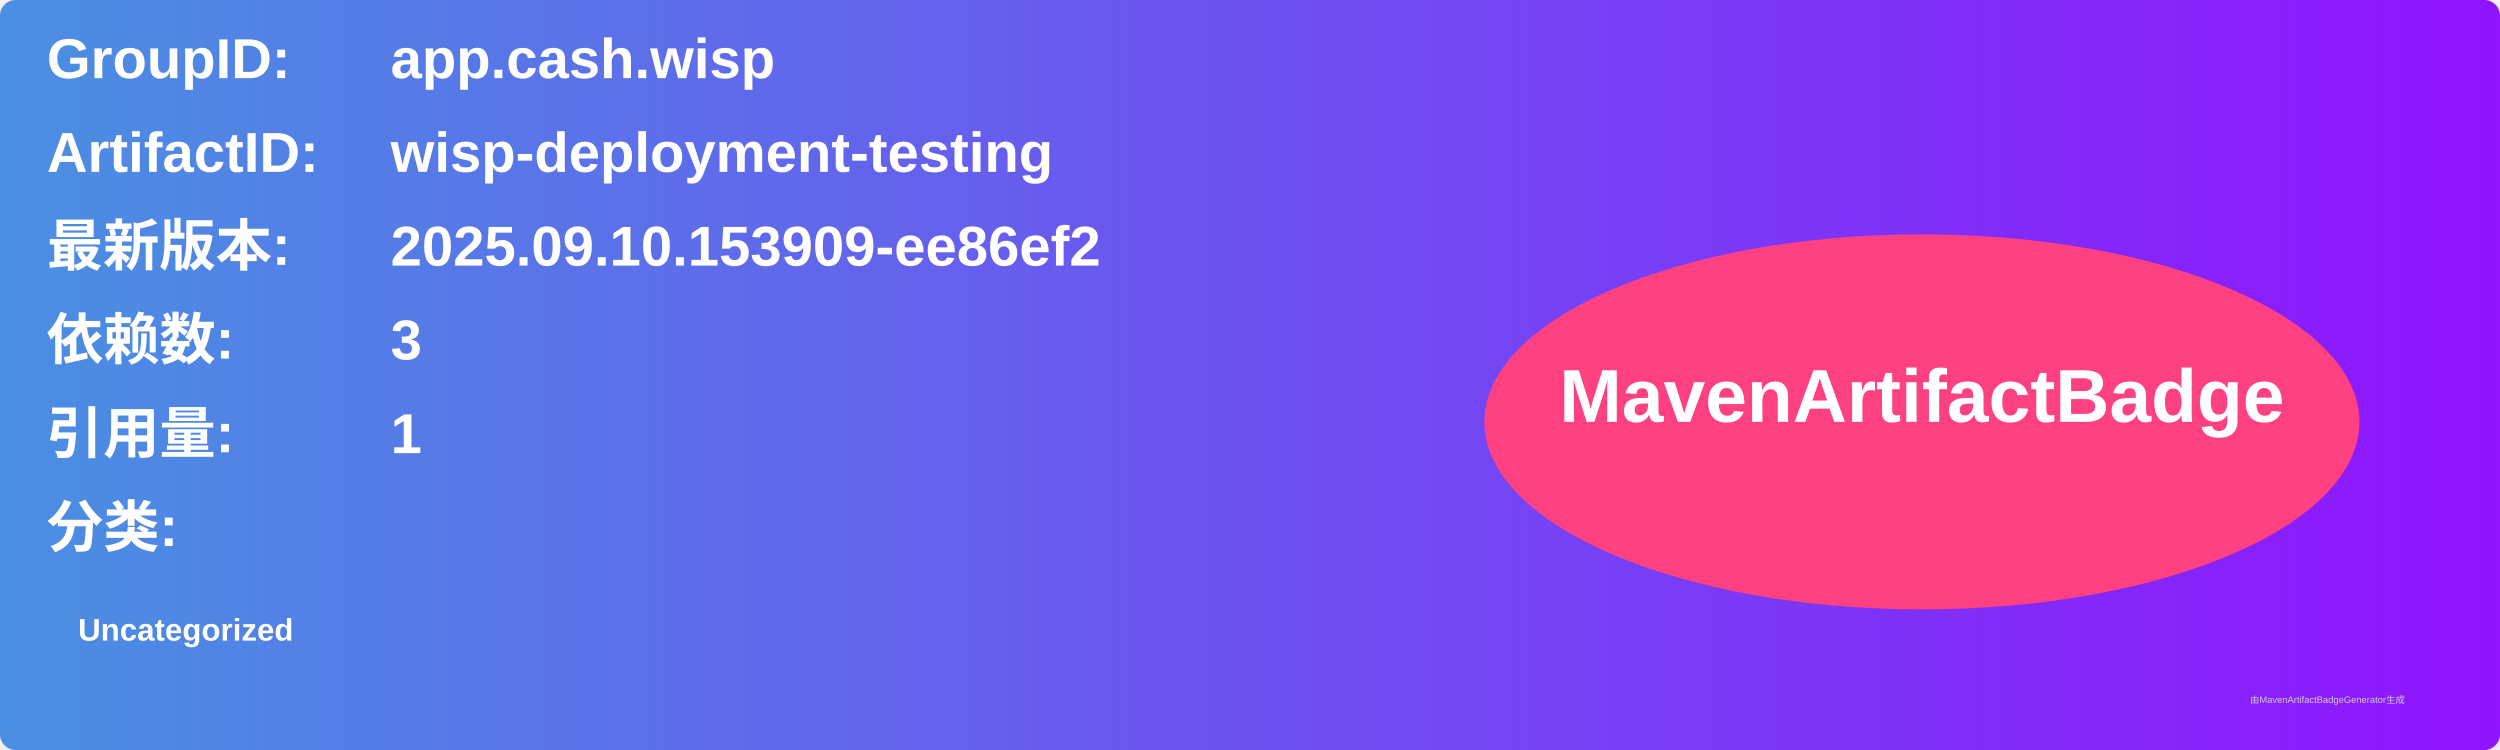
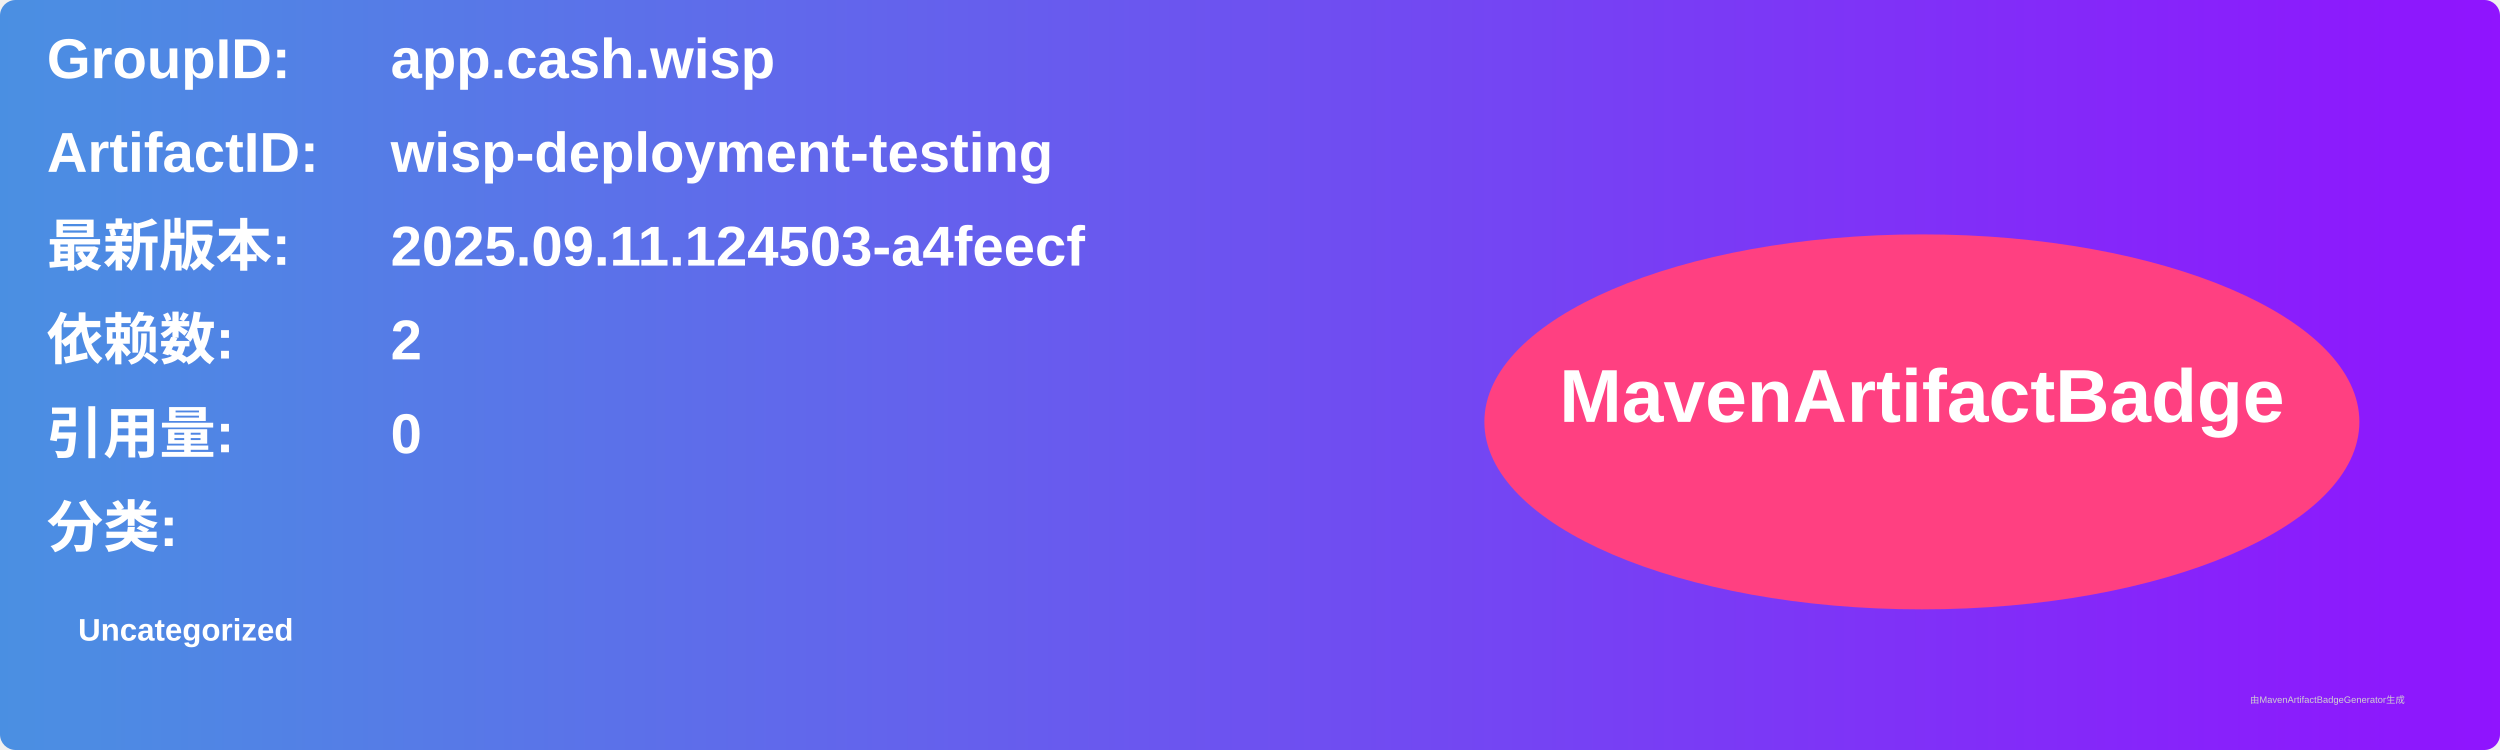
<svg xmlns="http://www.w3.org/2000/svg" width="800" height="240" viewBox="0 0 800 240">
  <linearGradient id="grad" x1="0%" y1="0%" x2="100%" y2="0%">
    <stop offset="0%" stop-color="#4a90e2" />
    <stop offset="100%" stop-color="#9013fe" />
  </linearGradient>
  <rect width="100%" height="100%" rx="5" ry="5" fill="url(#grad)" />
  <g transform="translate(15, 15)">
    <text x="0" y="10" font-family="Arial" font-size="18" fill="white" font-weight="bold" width="260">GroupID:</text>
    <text x="110" y="10" font-family="Arial" font-size="18" fill="white" font-weight="bold" width="460">app.cash.wisp</text>
    <text x="0" y="40" font-family="Arial" font-size="18" fill="white" font-weight="bold" width="260">ArtifactID:</text>
    <text x="110" y="40" font-family="Arial" font-size="18" fill="white" font-weight="bold" width="460">wisp-deployment-testing</text>
    <text x="0" y="70" font-family="Arial" font-size="18" fill="white" font-weight="bold">最新版本:</text>
    <text x="110" y="70" font-family="Arial" font-size="18" fill="white" font-weight="bold">
-       <tspan font-weight="bold">2025.09.10.153909-ee86ef2</tspan>
+       <tspan font-weight="bold">2025.09.11.124503-a4feecf</tspan>
    </text>
    <text x="0" y="100" font-family="Arial" font-size="18" fill="white" font-weight="bold">依赖数: </text>
    <text x="110" y="100" font-family="Arial" font-size="18" fill="white">
-       <tspan font-weight="bold">3</tspan>
+       <tspan font-weight="bold">2</tspan>
    </text>
    <text x="0" y="130" font-family="Arial" font-size="18" fill="white" font-weight="bold">引用量: </text>
    <text x="110" y="130" font-family="Arial" font-size="18" fill="white">
-       <tspan font-weight="bold">1</tspan>
+       <tspan font-weight="bold">0</tspan>
    </text>
    <text x="0" y="160" font-family="Arial" font-size="18" fill="white" font-weight="bold">分类:</text>
    <text x="10" y="190" font-family="Arial" font-size="10" fill="white">
      <tspan font-weight="bold">Uncategorized</tspan>
    </text>
    <ellipse cx="600" cy="120" rx="140" ry="60" fill="#ff4081" />
    <text x="600" y="120" text-anchor="middle" font-family="Arial" font-size="24" fill="white" font-weight="bold">MavenArtifactBadge</text>
  </g>
  <text x="720" y="225" font-family="Arial" font-size="3" fill="#d0d0d0">由MavenArtifactBadgeGenerator生成</text>
</svg>
